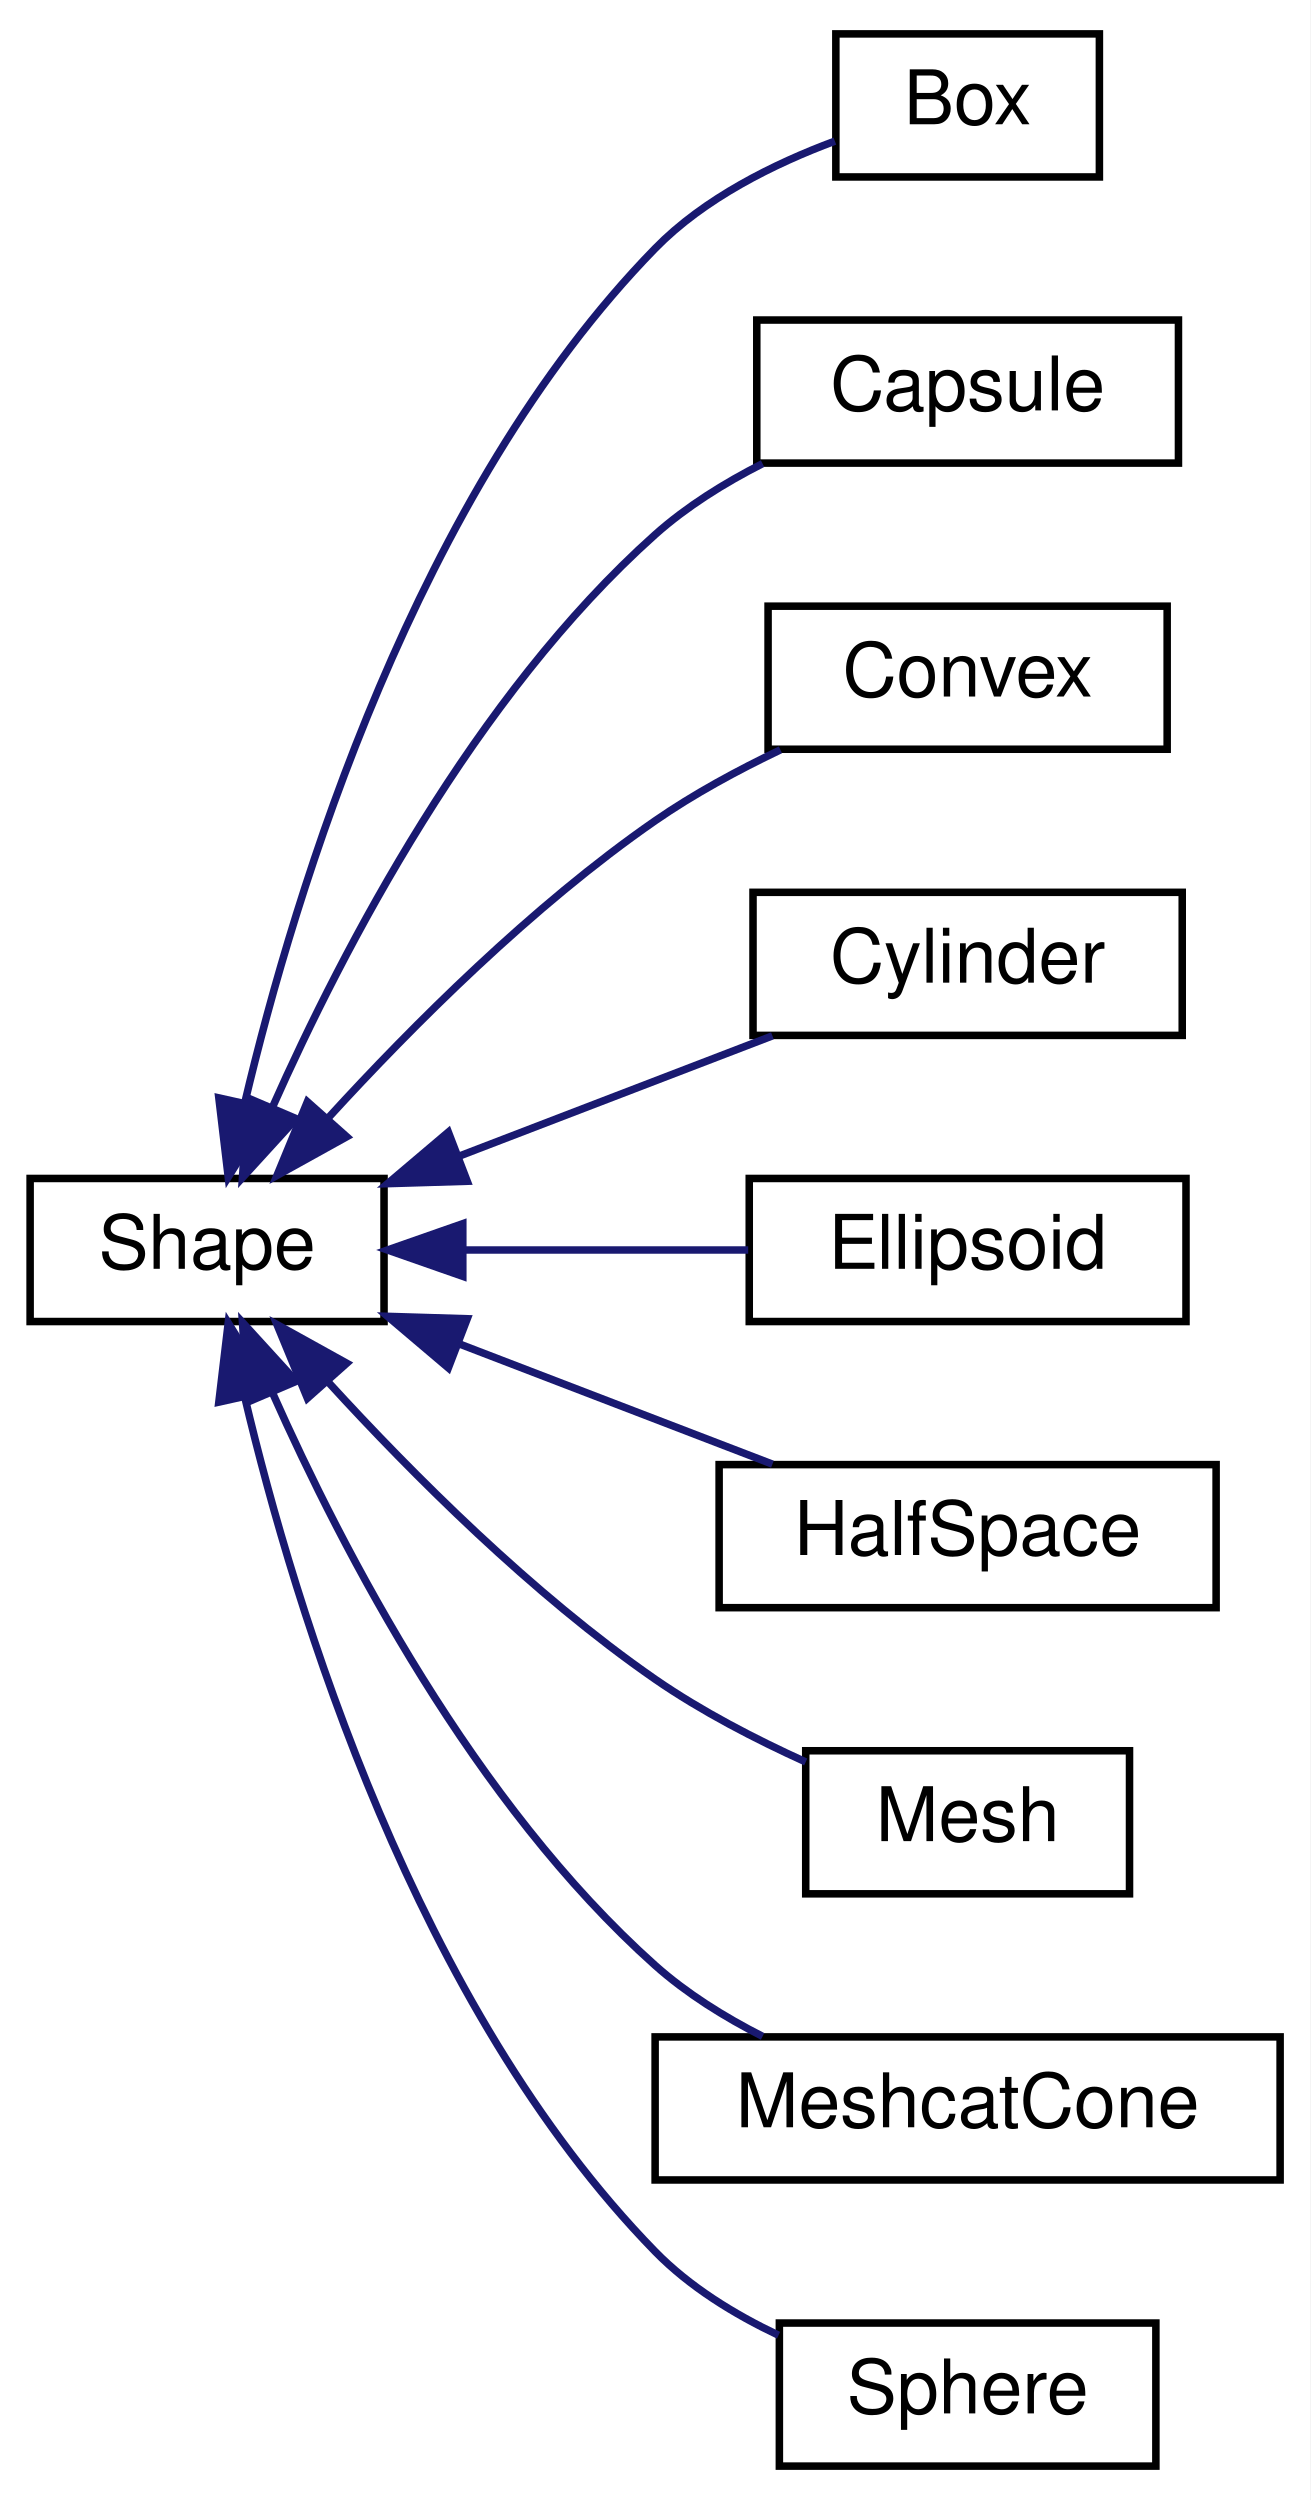
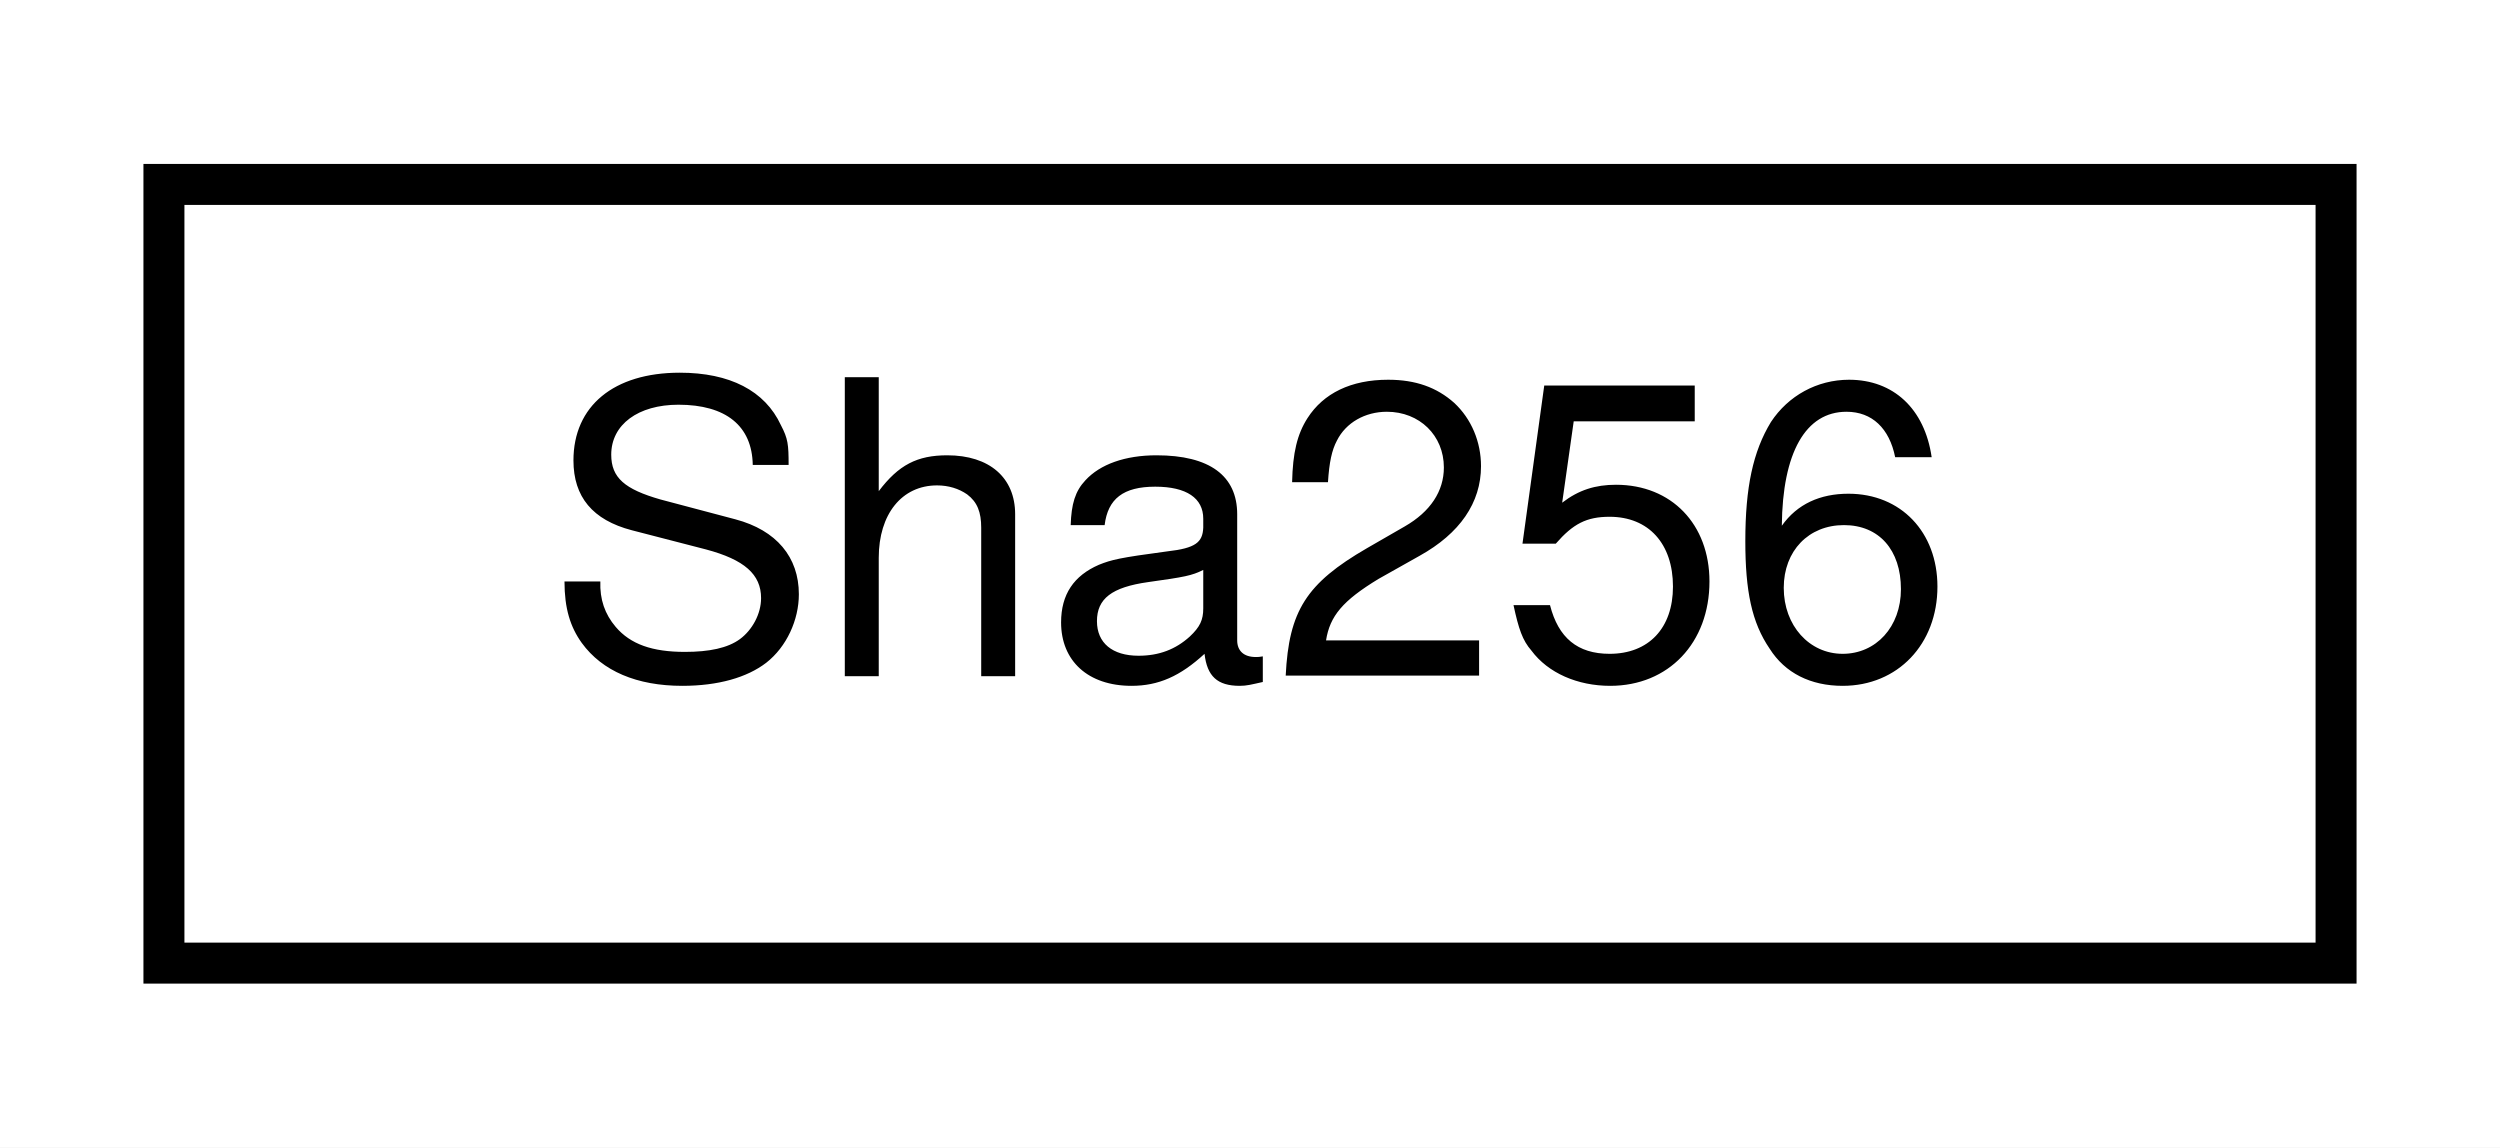
- <svg xmlns="http://www.w3.org/2000/svg" xmlns:xlink="http://www.w3.org/1999/xlink" width="174pt" height="332pt" viewBox="0.00 0.00 174.00 332.00">
-   <g id="graph0" class="graph" transform="scale(1 1) rotate(0) translate(4 328)">
-     <polygon fill="white" stroke="transparent" points="-4,4 -4,-328 170,-328 170,4 -4,4" />
+ <svg xmlns="http://www.w3.org/2000/svg" xmlns:xlink="http://www.w3.org/1999/xlink" width="61pt" height="28pt" viewBox="0.00 0.00 61.00 28.00">
+   <g id="graph0" class="graph" transform="scale(1 1) rotate(0) translate(4 24)">
+     <polygon fill="white" stroke="transparent" points="-4,4 -4,-24 57,-24 57,4 -4,4" />
    <g id="node1" class="node">
      <g id="a_node1">
-         <a xlink:href="classdrake_1_1geometry_1_1_shape.html" target="_top" xlink:title="The abstract base class for all shape specifications.">
-           <polygon fill="white" stroke="black" points="0,-152.5 0,-171.5 47,-171.5 47,-152.5 0,-152.5" />
-           <text text-anchor="middle" x="23.5" y="-159.5" font-family="Helvetica,sans-Serif" font-size="10.00">Shape</text>
+         <a xlink:href="classdrake_1_1_sha256.html" target="_top" xlink:title="Represents a SHA-256 cryptographic checksum.">
+           <polygon fill="white" stroke="black" points="0,-0.5 0,-19.5 53,-19.5 53,-0.5 0,-0.5" />
+           <text text-anchor="middle" x="26.5" y="-7.5" font-family="Helvetica,sans-Serif" font-size="10.00">Sha256</text>
        </a>
      </g>
    </g>
-     <g id="node2" class="node">
-       <g id="a_node2">
-         <a xlink:href="classdrake_1_1geometry_1_1_box.html" target="_top" xlink:title="Definition of a box.">
-           <polygon fill="white" stroke="black" points="107,-304.5 107,-323.5 142,-323.5 142,-304.5 107,-304.5" />
-           <text text-anchor="middle" x="124.5" y="-311.5" font-family="Helvetica,sans-Serif" font-size="10.00">Box</text>
-         </a>
-       </g>
-     </g>
-     <g id="edge1" class="edge">
-       <path fill="none" stroke="midnightblue" d="M28.51,-181.57C35.23,-209.9 51.27,-262.49 83,-295 89.51,-301.67 98.82,-306.26 106.87,-309.26" />
-       <polygon fill="midnightblue" stroke="midnightblue" points="31.9,-180.68 26.31,-171.68 25.06,-182.2 31.9,-180.68" />
-     </g>
-     <g id="node3" class="node">
-       <g id="a_node3">
-         <a xlink:href="classdrake_1_1geometry_1_1_capsule.html" target="_top" xlink:title="Definition of a capsule.">
-           <polygon fill="white" stroke="black" points="96.5,-266.5 96.5,-285.5 152.5,-285.5 152.5,-266.5 96.5,-266.5" />
-           <text text-anchor="middle" x="124.5" y="-273.5" font-family="Helvetica,sans-Serif" font-size="10.00">Capsule</text>
-         </a>
-       </g>
-     </g>
-     <g id="edge2" class="edge">
-       <path fill="none" stroke="midnightblue" d="M32.22,-181.04C41.55,-202.02 59.02,-235.59 83,-257 87.17,-260.72 92.2,-263.86 97.27,-266.43" />
-       <polygon fill="midnightblue" stroke="midnightblue" points="35.34,-179.44 28.2,-171.61 28.9,-182.19 35.34,-179.44" />
-     </g>
-     <g id="node4" class="node">
-       <g id="a_node4">
-         <a xlink:href="classdrake_1_1geometry_1_1_convex.html" target="_top" xlink:title="Definition of a convex surface mesh.">
-           <polygon fill="white" stroke="black" points="98,-228.5 98,-247.5 151,-247.5 151,-228.5 98,-228.5" />
-           <text text-anchor="middle" x="124.5" y="-235.5" font-family="Helvetica,sans-Serif" font-size="10.00">Convex</text>
-         </a>
-       </g>
-     </g>
-     <g id="edge3" class="edge">
-       <path fill="none" stroke="midnightblue" d="M39.65,-179.61C50.77,-191.77 66.71,-207.72 83,-219 88.11,-222.54 93.98,-225.72 99.64,-228.42" />
-       <polygon fill="midnightblue" stroke="midnightblue" points="42.05,-177.04 32.78,-171.9 36.82,-181.69 42.05,-177.04" />
-     </g>
-     <g id="node5" class="node">
-       <g id="a_node5">
-         <a xlink:href="classdrake_1_1geometry_1_1_cylinder.html" target="_top" xlink:title="Definition of a cylinder.">
-           <polygon fill="white" stroke="black" points="96,-190.5 96,-209.5 153,-209.5 153,-190.5 96,-190.5" />
-           <text text-anchor="middle" x="124.5" y="-197.5" font-family="Helvetica,sans-Serif" font-size="10.00">Cylinder</text>
-         </a>
-       </g>
-     </g>
-     <g id="edge4" class="edge">
-       <path fill="none" stroke="midnightblue" d="M56.91,-174.44C70.46,-179.64 85.95,-185.59 98.58,-190.44" />
-       <polygon fill="midnightblue" stroke="midnightblue" points="58.05,-171.13 47.46,-170.81 55.54,-177.66 58.05,-171.13" />
-     </g>
-     <g id="node6" class="node">
-       <g id="a_node6">
-         <a xlink:href="classdrake_1_1geometry_1_1_ellipsoid.html" target="_top" xlink:title="Definition of an ellipsoid.">
-           <polygon fill="white" stroke="black" points="95.5,-152.5 95.5,-171.5 153.5,-171.5 153.5,-152.5 95.5,-152.5" />
-           <text text-anchor="middle" x="124.5" y="-159.5" font-family="Helvetica,sans-Serif" font-size="10.00">Ellipsoid</text>
-         </a>
-       </g>
-     </g>
-     <g id="edge5" class="edge">
-       <path fill="none" stroke="midnightblue" d="M57.72,-162C69.94,-162 83.64,-162 95.36,-162" />
-       <polygon fill="midnightblue" stroke="midnightblue" points="57.46,-158.5 47.46,-162 57.46,-165.5 57.46,-158.5" />
-     </g>
-     <g id="node7" class="node">
-       <g id="a_node7">
-         <a xlink:href="classdrake_1_1geometry_1_1_half_space.html" target="_top" xlink:title="Definition of a half space.">
-           <polygon fill="white" stroke="black" points="91.5,-114.5 91.5,-133.5 157.5,-133.5 157.5,-114.5 91.5,-114.5" />
-           <text text-anchor="middle" x="124.5" y="-121.5" font-family="Helvetica,sans-Serif" font-size="10.00">HalfSpace</text>
-         </a>
-       </g>
-     </g>
-     <g id="edge6" class="edge">
-       <path fill="none" stroke="midnightblue" d="M56.91,-149.56C70.46,-144.36 85.95,-138.41 98.58,-133.56" />
-       <polygon fill="midnightblue" stroke="midnightblue" points="55.54,-146.34 47.46,-153.19 58.05,-152.87 55.54,-146.34" />
-     </g>
-     <g id="node8" class="node">
-       <g id="a_node8">
-         <a xlink:href="classdrake_1_1geometry_1_1_mesh.html" target="_top" xlink:title="Definition of a general (possibly non-convex) triangular surface mesh.">
-           <polygon fill="white" stroke="black" points="103,-76.5 103,-95.5 146,-95.5 146,-76.5 103,-76.5" />
-           <text text-anchor="middle" x="124.5" y="-83.5" font-family="Helvetica,sans-Serif" font-size="10.00">Mesh</text>
-         </a>
-       </g>
-     </g>
-     <g id="edge7" class="edge">
-       <path fill="none" stroke="midnightblue" d="M39.65,-144.39C50.77,-132.23 66.71,-116.28 83,-105 89.13,-100.76 96.36,-97.02 103,-94.01" />
-       <polygon fill="midnightblue" stroke="midnightblue" points="36.82,-142.31 32.78,-152.1 42.05,-146.96 36.82,-142.31" />
-     </g>
-     <g id="node9" class="node">
-       <g id="a_node9">
-         <a xlink:href="classdrake_1_1geometry_1_1_meshcat_cone.html" target="_top" xlink:title="Definition of a cone.">
-           <polygon fill="white" stroke="black" points="83,-38.5 83,-57.5 166,-57.5 166,-38.5 83,-38.5" />
-           <text text-anchor="middle" x="124.5" y="-45.5" font-family="Helvetica,sans-Serif" font-size="10.00">MeshcatCone</text>
-         </a>
-       </g>
-     </g>
-     <g id="edge8" class="edge">
-       <path fill="none" stroke="midnightblue" d="M32.22,-142.96C41.55,-121.98 59.02,-88.41 83,-67 87.17,-63.28 92.2,-60.14 97.27,-57.57" />
-       <polygon fill="midnightblue" stroke="midnightblue" points="28.9,-141.81 28.2,-152.39 35.34,-144.56 28.9,-141.81" />
-     </g>
-     <g id="node10" class="node">
-       <g id="a_node10">
-         <a xlink:href="classdrake_1_1geometry_1_1_sphere.html" target="_top" xlink:title="Definition of sphere.">
-           <polygon fill="white" stroke="black" points="99.5,-0.5 99.5,-19.5 149.5,-19.5 149.5,-0.5 99.5,-0.5" />
-           <text text-anchor="middle" x="124.5" y="-7.5" font-family="Helvetica,sans-Serif" font-size="10.00">Sphere</text>
-         </a>
-       </g>
-     </g>
-     <g id="edge9" class="edge">
-       <path fill="none" stroke="midnightblue" d="M28.51,-142.43C35.23,-114.1 51.27,-61.51 83,-29 87.56,-24.33 93.48,-20.68 99.39,-17.88" />
-       <polygon fill="midnightblue" stroke="midnightblue" points="25.06,-141.8 26.31,-152.32 31.9,-143.32 25.06,-141.8" />
-     </g>
  </g>
</svg>
